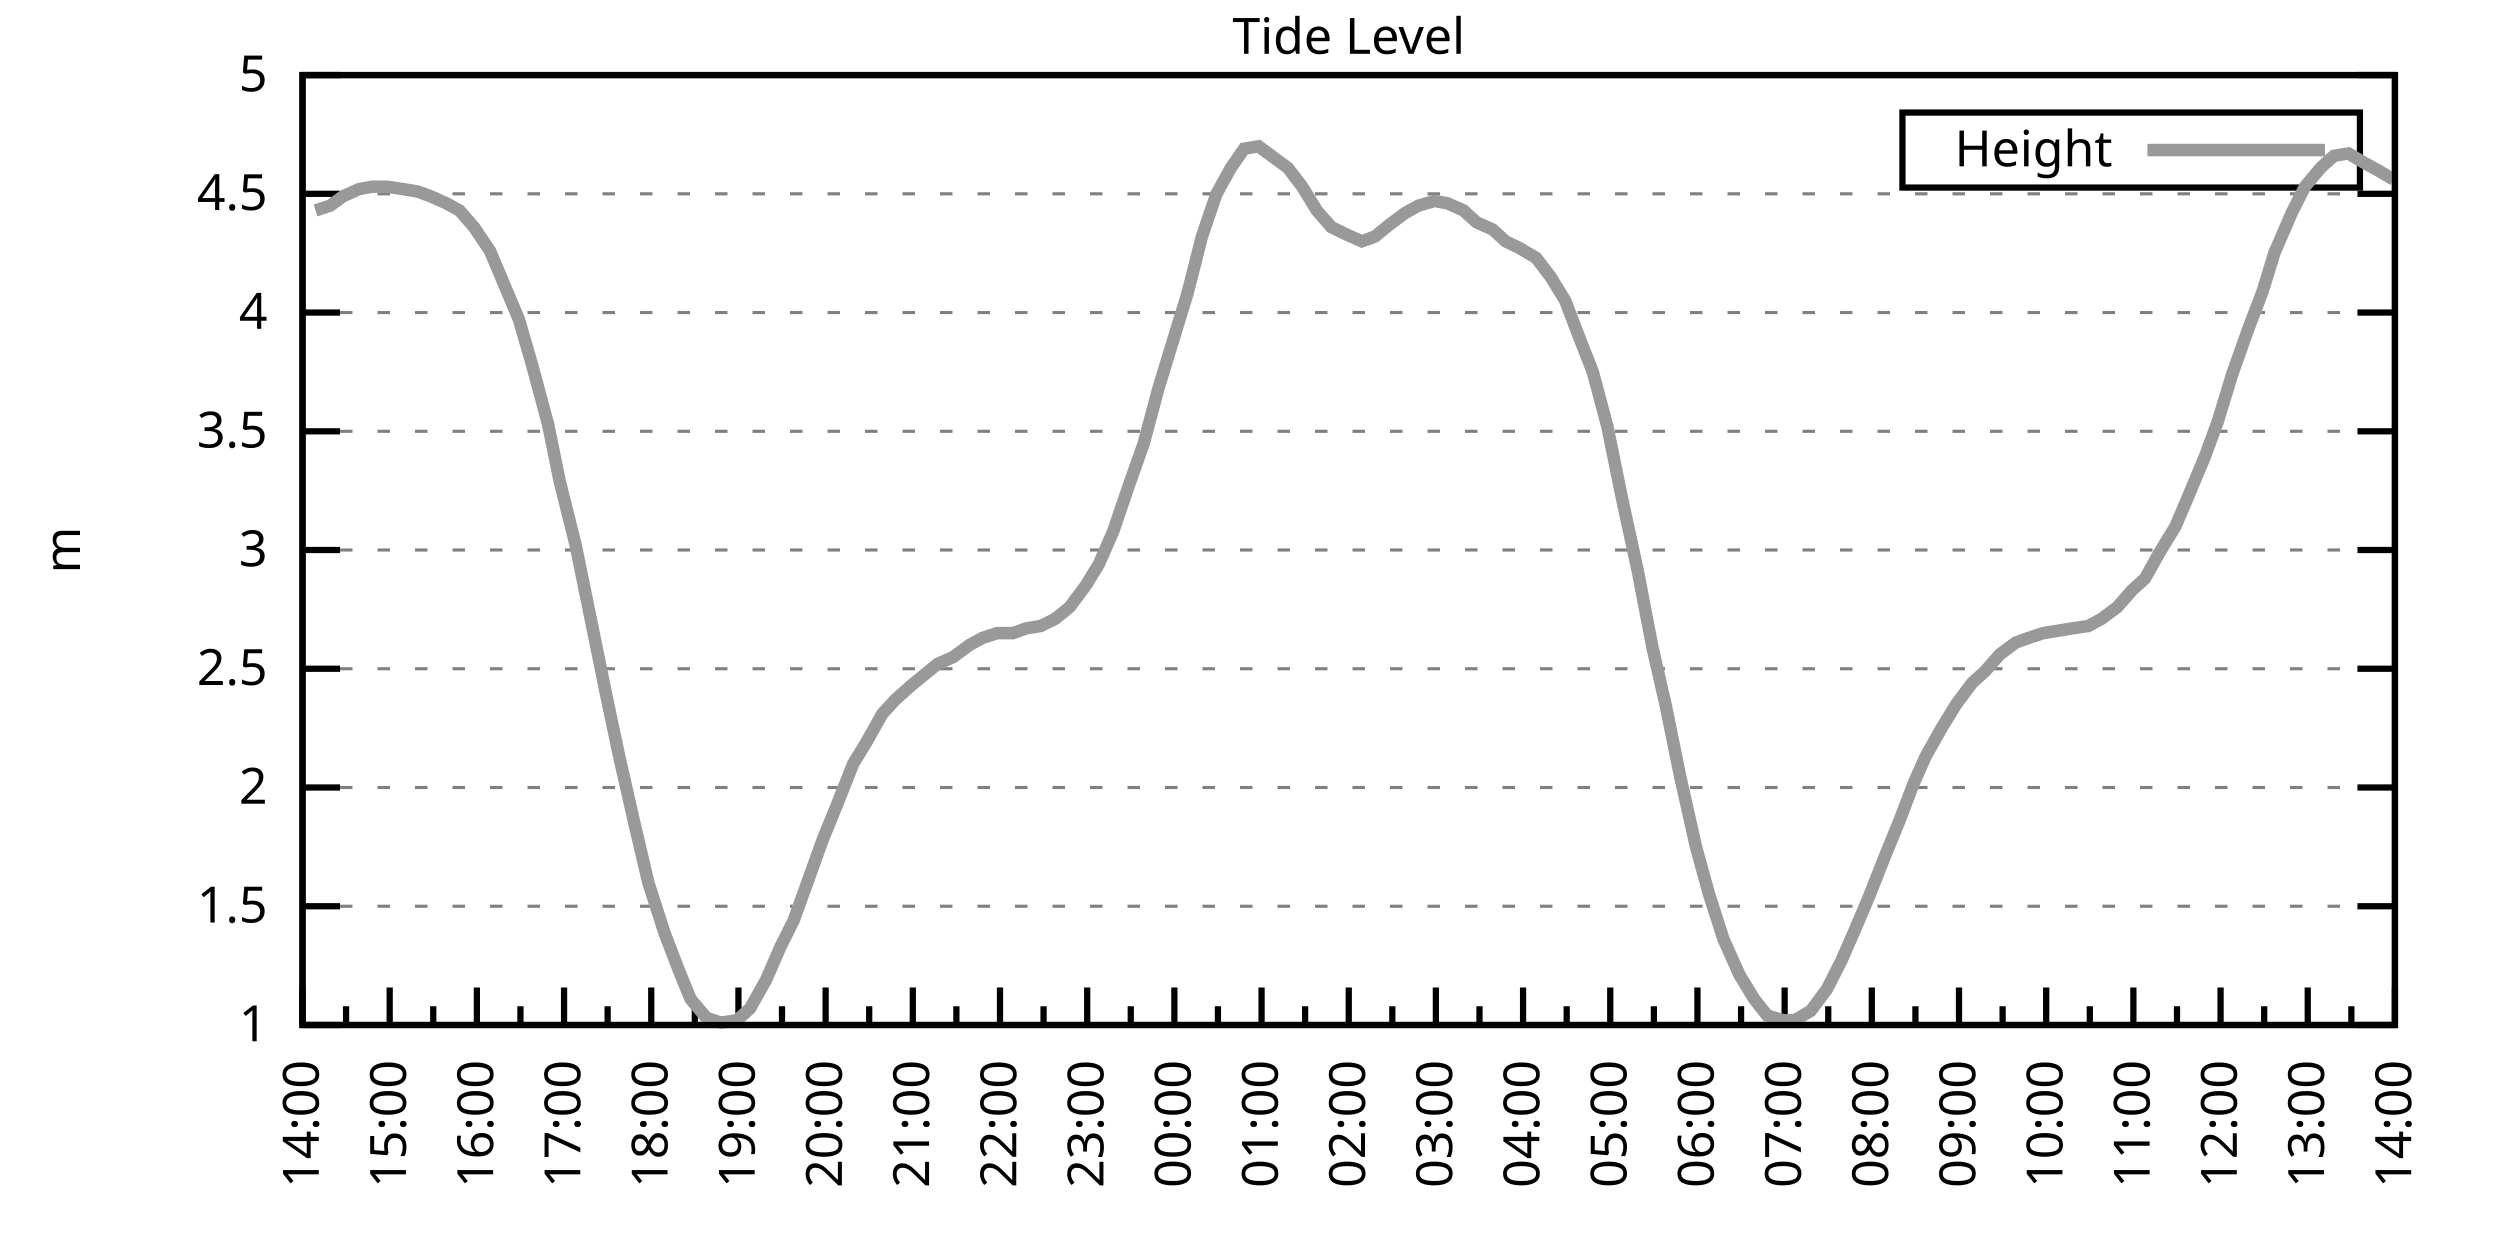
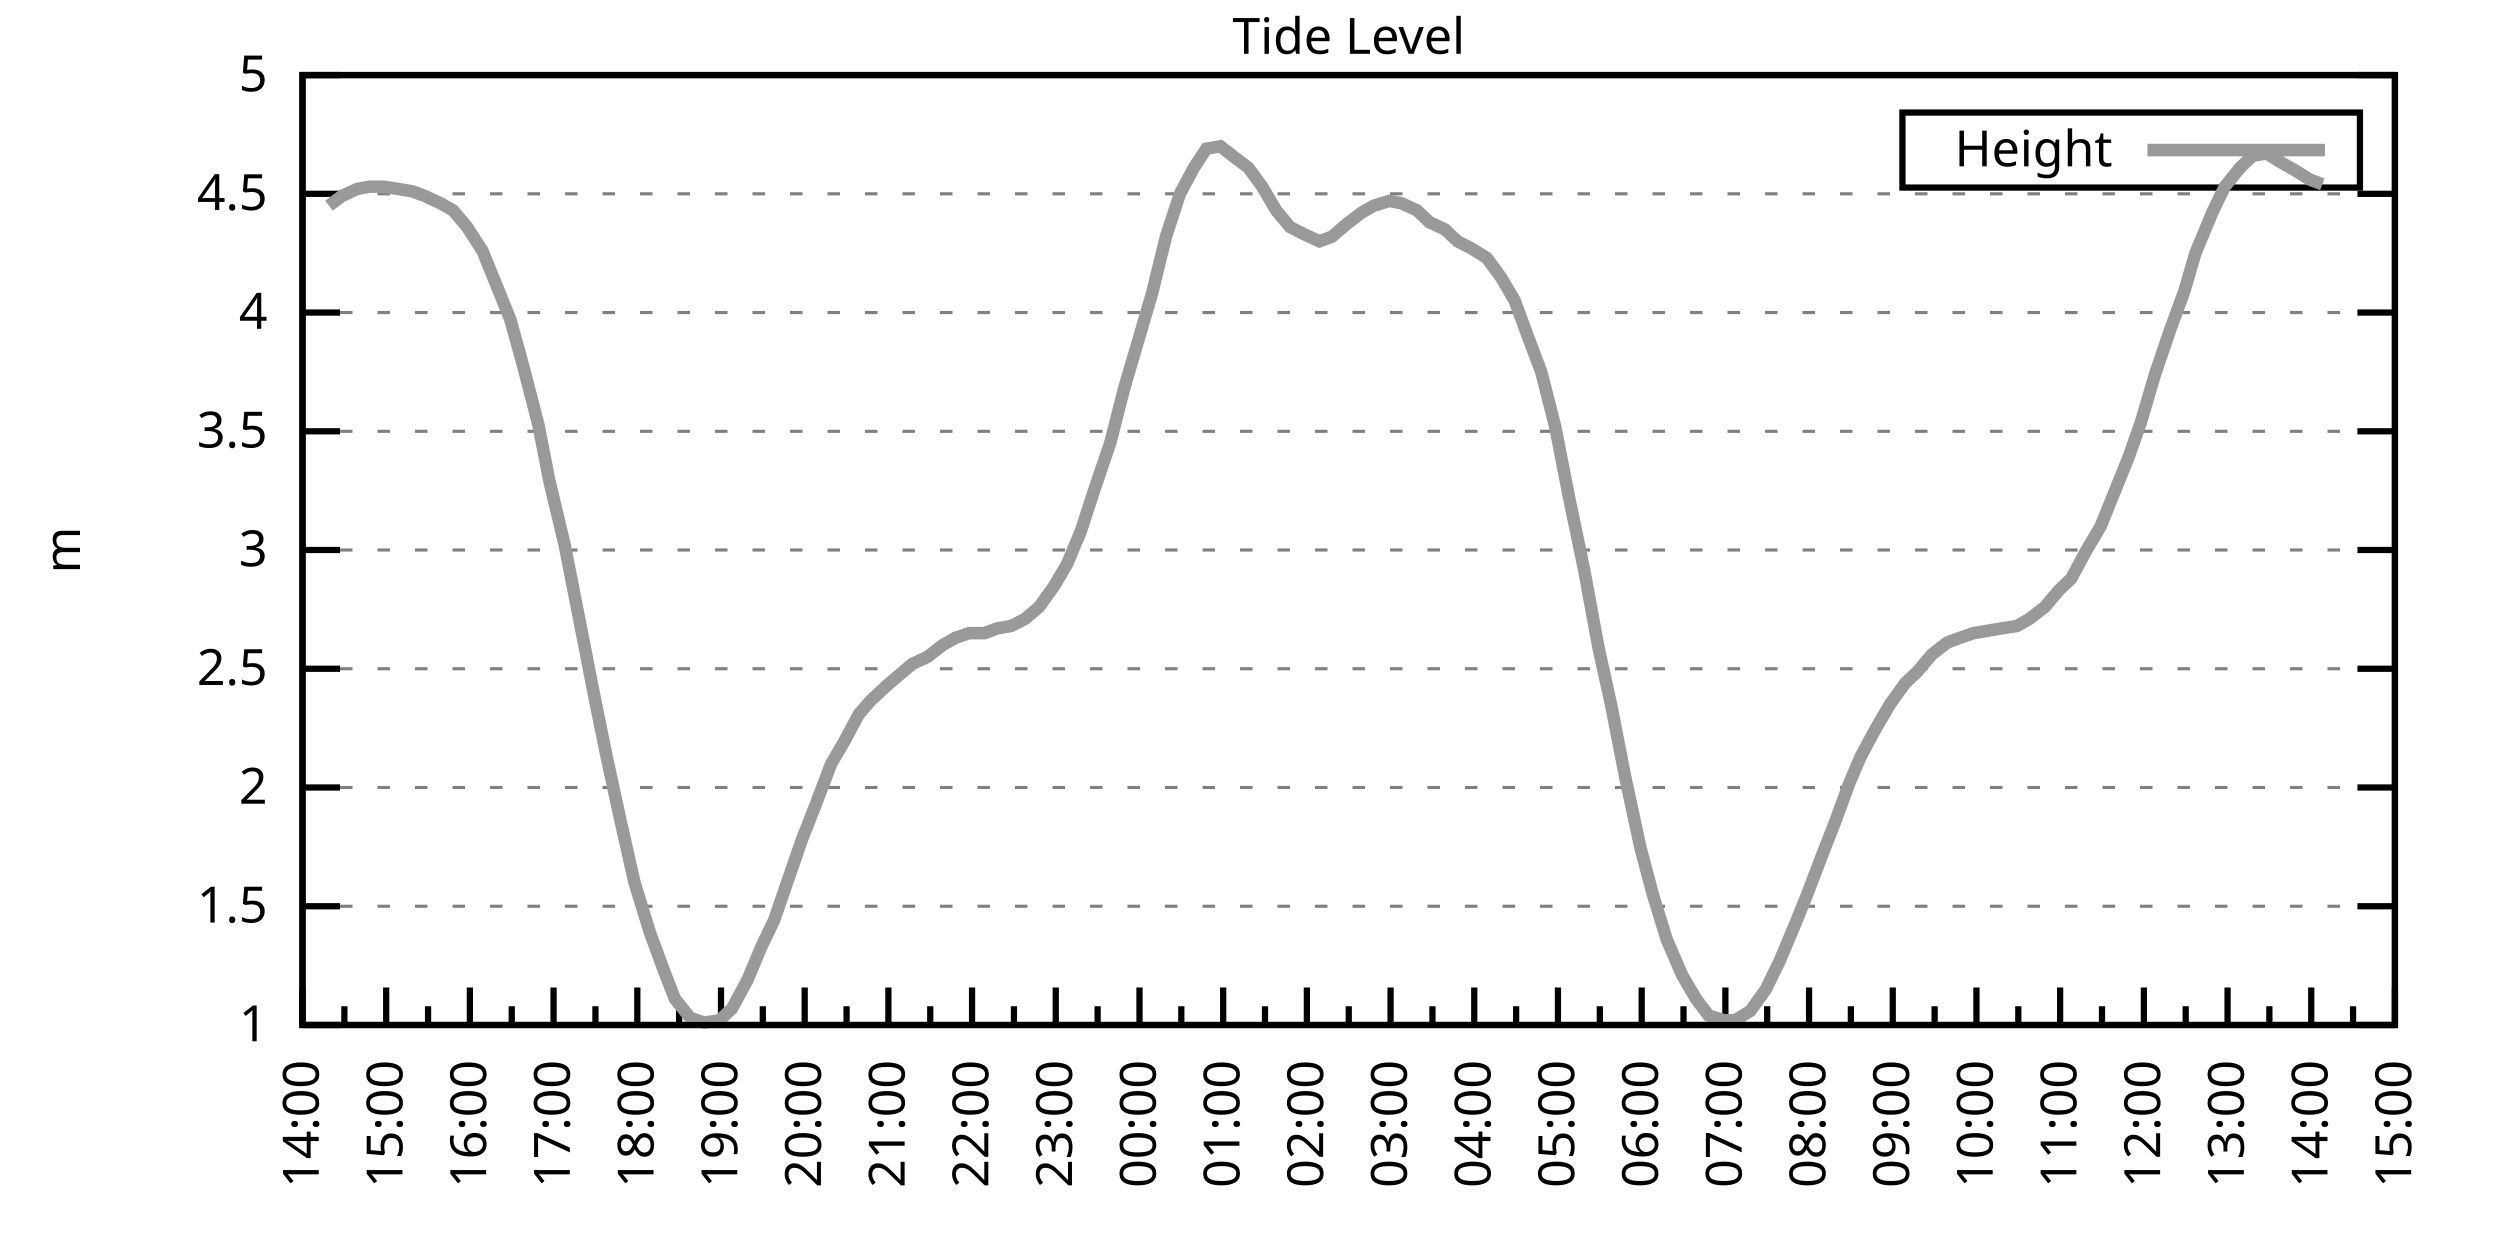
<svg xmlns="http://www.w3.org/2000/svg" xmlns:xlink="http://www.w3.org/1999/xlink" width="400" height="200" viewBox="0 0 400 200">
  <g id="gnuplot_canvas">
    <rect x="0" y="0" width="400" height="200" fill="none" />
    <defs>
      <circle id="gpDot" r="0.5" stroke-width="0.5" stroke="currentColor" />
      <path id="gpPt0" stroke-width="0.333" stroke="currentColor" d="M-1,0 h2 M0,-1 v2" />
      <path id="gpPt1" stroke-width="0.333" stroke="currentColor" d="M-1,-1 L1,1 M1,-1 L-1,1" />
      <path id="gpPt2" stroke-width="0.333" stroke="currentColor" d="M-1,0 L1,0 M0,-1 L0,1 M-1,-1 L1,1 M-1,1 L1,-1" />
      <rect id="gpPt3" stroke-width="0.333" stroke="currentColor" x="-1" y="-1" width="2" height="2" />
      <rect id="gpPt4" stroke-width="0.333" stroke="currentColor" fill="currentColor" x="-1" y="-1" width="2" height="2" />
      <circle id="gpPt5" stroke-width="0.333" stroke="currentColor" cx="0" cy="0" r="1" />
      <use xlink:href="#gpPt5" id="gpPt6" fill="currentColor" stroke="none" />
      <path id="gpPt7" stroke-width="0.333" stroke="currentColor" d="M0,-1.33 L-1.33,0.67 L1.33,0.67 z" />
      <use xlink:href="#gpPt7" id="gpPt8" fill="currentColor" stroke="none" />
      <use xlink:href="#gpPt7" id="gpPt9" stroke="currentColor" transform="rotate(180)" />
      <use xlink:href="#gpPt9" id="gpPt10" fill="currentColor" stroke="none" />
      <use xlink:href="#gpPt3" id="gpPt11" stroke="currentColor" transform="rotate(45)" />
      <use xlink:href="#gpPt11" id="gpPt12" fill="currentColor" stroke="none" />
      <path id="gpPt13" stroke-width="0.333" stroke="currentColor" d="M0,1.330 L1.265,0.411 L0.782,-1.067 L-0.782,-1.076 L-1.265,0.411 z" />
      <use xlink:href="#gpPt13" id="gpPt14" fill="currentColor" stroke="none" />
      <filter id="textbox" filterUnits="objectBoundingBox" x="0" y="0" height="1" width="1">
        <feFlood flood-color="white" flood-opacity="1" result="bgnd" />
        <feComposite in="SourceGraphic" in2="bgnd" operator="atop" />
      </filter>
      <filter id="greybox" filterUnits="objectBoundingBox" x="0" y="0" height="1" width="1">
        <feFlood flood-color="lightgrey" flood-opacity="1" result="grey" />
        <feComposite in="SourceGraphic" in2="grey" operator="atop" />
      </filter>
    </defs>
    <g fill="none" color="white" stroke="currentColor" stroke-width="1.00" stroke-linecap="butt" stroke-linejoin="miter">
</g>
    <g fill="none" color="black" stroke="currentColor" stroke-width="1.00" stroke-linecap="butt" stroke-linejoin="miter">
      <g stroke="none" shape-rendering="crispEdges">
        <polygon fill="rgb(255, 255, 255)" points="48.40,164.00 383.18,164.00 383.18,12.02 48.40,12.02 " />
      </g>
    </g>
    <g fill="none" color="black" stroke="currentColor" stroke-width="1.00" stroke-linecap="butt" stroke-linejoin="miter">
</g>
    <g fill="none" color="black" stroke="black" stroke-width="0.50" stroke-linecap="butt" stroke-linejoin="miter">
</g>
    <g fill="none" color="gray" stroke="currentColor" stroke-width="0.50" stroke-linecap="butt" stroke-linejoin="miter">
      <path stroke="gray" stroke-dasharray="2,4" class="gridline" d="M48.40,164.00 L383.19,164.00  " />
    </g>
    <g fill="none" color="gray" stroke="gray" stroke-width="1.00" stroke-linecap="butt" stroke-linejoin="miter">
</g>
    <g fill="none" color="black" stroke="currentColor" stroke-width="1.00" stroke-linecap="butt" stroke-linejoin="miter">
      <path stroke="black" d="M48.40,164.00 L54.40,164.00 M383.19,164.00 L377.19,164.00  " />
      <g transform="translate(42.80,166.60)" stroke="none" fill="black" font-family="Sans" font-size="8.00" text-anchor="end">
        <text>
          <tspan font-family="Sans"> 1</tspan>
        </text>
      </g>
    </g>
    <g fill="none" color="black" stroke="currentColor" stroke-width="1.00" stroke-linecap="butt" stroke-linejoin="miter">
</g>
    <g fill="none" color="black" stroke="black" stroke-width="0.50" stroke-linecap="butt" stroke-linejoin="miter">
</g>
    <g fill="none" color="gray" stroke="currentColor" stroke-width="0.50" stroke-linecap="butt" stroke-linejoin="miter">
      <path stroke="gray" stroke-dasharray="2,4" class="gridline" d="M48.40,145.00 L383.19,145.00  " />
    </g>
    <g fill="none" color="gray" stroke="gray" stroke-width="1.00" stroke-linecap="butt" stroke-linejoin="miter">
</g>
    <g fill="none" color="black" stroke="currentColor" stroke-width="1.00" stroke-linecap="butt" stroke-linejoin="miter">
      <path stroke="black" d="M48.40,145.00 L54.40,145.00 M383.19,145.00 L377.19,145.00  " />
      <g transform="translate(42.80,147.60)" stroke="none" fill="black" font-family="Sans" font-size="8.00" text-anchor="end">
        <text>
          <tspan font-family="Sans"> 1.5</tspan>
        </text>
      </g>
    </g>
    <g fill="none" color="black" stroke="currentColor" stroke-width="1.00" stroke-linecap="butt" stroke-linejoin="miter">
</g>
    <g fill="none" color="black" stroke="black" stroke-width="0.50" stroke-linecap="butt" stroke-linejoin="miter">
</g>
    <g fill="none" color="gray" stroke="currentColor" stroke-width="0.50" stroke-linecap="butt" stroke-linejoin="miter">
      <path stroke="gray" stroke-dasharray="2,4" class="gridline" d="M48.40,126.00 L383.19,126.00  " />
    </g>
    <g fill="none" color="gray" stroke="gray" stroke-width="1.00" stroke-linecap="butt" stroke-linejoin="miter">
</g>
    <g fill="none" color="black" stroke="currentColor" stroke-width="1.00" stroke-linecap="butt" stroke-linejoin="miter">
      <path stroke="black" d="M48.40,126.00 L54.40,126.00 M383.19,126.00 L377.19,126.00  " />
      <g transform="translate(42.80,128.60)" stroke="none" fill="black" font-family="Sans" font-size="8.00" text-anchor="end">
        <text>
          <tspan font-family="Sans"> 2</tspan>
        </text>
      </g>
    </g>
    <g fill="none" color="black" stroke="currentColor" stroke-width="1.00" stroke-linecap="butt" stroke-linejoin="miter">
</g>
    <g fill="none" color="black" stroke="black" stroke-width="0.50" stroke-linecap="butt" stroke-linejoin="miter">
</g>
    <g fill="none" color="gray" stroke="currentColor" stroke-width="0.50" stroke-linecap="butt" stroke-linejoin="miter">
      <path stroke="gray" stroke-dasharray="2,4" class="gridline" d="M48.40,107.00 L383.19,107.00  " />
    </g>
    <g fill="none" color="gray" stroke="gray" stroke-width="1.00" stroke-linecap="butt" stroke-linejoin="miter">
</g>
    <g fill="none" color="black" stroke="currentColor" stroke-width="1.00" stroke-linecap="butt" stroke-linejoin="miter">
      <path stroke="black" d="M48.40,107.00 L54.40,107.00 M383.19,107.00 L377.19,107.00  " />
      <g transform="translate(42.80,109.60)" stroke="none" fill="black" font-family="Sans" font-size="8.00" text-anchor="end">
        <text>
          <tspan font-family="Sans"> 2.5</tspan>
        </text>
      </g>
    </g>
    <g fill="none" color="black" stroke="currentColor" stroke-width="1.00" stroke-linecap="butt" stroke-linejoin="miter">
</g>
    <g fill="none" color="black" stroke="black" stroke-width="0.50" stroke-linecap="butt" stroke-linejoin="miter">
</g>
    <g fill="none" color="gray" stroke="currentColor" stroke-width="0.50" stroke-linecap="butt" stroke-linejoin="miter">
      <path stroke="gray" stroke-dasharray="2,4" class="gridline" d="M48.40,88.00 L383.19,88.00  " />
    </g>
    <g fill="none" color="gray" stroke="gray" stroke-width="1.00" stroke-linecap="butt" stroke-linejoin="miter">
</g>
    <g fill="none" color="black" stroke="currentColor" stroke-width="1.00" stroke-linecap="butt" stroke-linejoin="miter">
      <path stroke="black" d="M48.40,88.00 L54.40,88.00 M383.19,88.00 L377.19,88.00  " />
      <g transform="translate(42.80,90.60)" stroke="none" fill="black" font-family="Sans" font-size="8.00" text-anchor="end">
        <text>
          <tspan font-family="Sans"> 3</tspan>
        </text>
      </g>
    </g>
    <g fill="none" color="black" stroke="currentColor" stroke-width="1.00" stroke-linecap="butt" stroke-linejoin="miter">
</g>
    <g fill="none" color="black" stroke="black" stroke-width="0.50" stroke-linecap="butt" stroke-linejoin="miter">
</g>
    <g fill="none" color="gray" stroke="currentColor" stroke-width="0.50" stroke-linecap="butt" stroke-linejoin="miter">
      <path stroke="gray" stroke-dasharray="2,4" class="gridline" d="M48.40,69.01 L383.19,69.01  " />
    </g>
    <g fill="none" color="gray" stroke="gray" stroke-width="1.00" stroke-linecap="butt" stroke-linejoin="miter">
</g>
    <g fill="none" color="black" stroke="currentColor" stroke-width="1.00" stroke-linecap="butt" stroke-linejoin="miter">
      <path stroke="black" d="M48.40,69.01 L54.40,69.01 M383.19,69.01 L377.19,69.01  " />
      <g transform="translate(42.80,71.61)" stroke="none" fill="black" font-family="Sans" font-size="8.00" text-anchor="end">
        <text>
          <tspan font-family="Sans"> 3.5</tspan>
        </text>
      </g>
    </g>
    <g fill="none" color="black" stroke="currentColor" stroke-width="1.00" stroke-linecap="butt" stroke-linejoin="miter">
</g>
    <g fill="none" color="black" stroke="black" stroke-width="0.50" stroke-linecap="butt" stroke-linejoin="miter">
</g>
    <g fill="none" color="gray" stroke="currentColor" stroke-width="0.50" stroke-linecap="butt" stroke-linejoin="miter">
      <path stroke="gray" stroke-dasharray="2,4" class="gridline" d="M48.40,50.01 L383.19,50.01  " />
    </g>
    <g fill="none" color="gray" stroke="gray" stroke-width="1.00" stroke-linecap="butt" stroke-linejoin="miter">
</g>
    <g fill="none" color="black" stroke="currentColor" stroke-width="1.00" stroke-linecap="butt" stroke-linejoin="miter">
      <path stroke="black" d="M48.40,50.01 L54.40,50.01 M383.19,50.01 L377.19,50.01  " />
      <g transform="translate(42.80,52.61)" stroke="none" fill="black" font-family="Sans" font-size="8.00" text-anchor="end">
        <text>
          <tspan font-family="Sans"> 4</tspan>
        </text>
      </g>
    </g>
    <g fill="none" color="black" stroke="currentColor" stroke-width="1.00" stroke-linecap="butt" stroke-linejoin="miter">
</g>
    <g fill="none" color="black" stroke="black" stroke-width="0.50" stroke-linecap="butt" stroke-linejoin="miter">
</g>
    <g fill="none" color="gray" stroke="currentColor" stroke-width="0.50" stroke-linecap="butt" stroke-linejoin="miter">
      <path stroke="gray" stroke-dasharray="2,4" class="gridline" d="M48.40,31.01 L383.19,31.01  " />
    </g>
    <g fill="none" color="gray" stroke="gray" stroke-width="1.00" stroke-linecap="butt" stroke-linejoin="miter">
</g>
    <g fill="none" color="black" stroke="currentColor" stroke-width="1.00" stroke-linecap="butt" stroke-linejoin="miter">
      <path stroke="black" d="M48.40,31.01 L54.40,31.01 M383.19,31.01 L377.19,31.01  " />
      <g transform="translate(42.80,33.61)" stroke="none" fill="black" font-family="Sans" font-size="8.00" text-anchor="end">
        <text>
          <tspan font-family="Sans"> 4.5</tspan>
        </text>
      </g>
    </g>
    <g fill="none" color="black" stroke="currentColor" stroke-width="1.00" stroke-linecap="butt" stroke-linejoin="miter">
</g>
    <g fill="none" color="black" stroke="black" stroke-width="0.50" stroke-linecap="butt" stroke-linejoin="miter">
</g>
    <g fill="none" color="gray" stroke="currentColor" stroke-width="0.50" stroke-linecap="butt" stroke-linejoin="miter">
      <path stroke="gray" stroke-dasharray="2,4" class="gridline" d="M48.40,12.01 L383.19,12.01  " />
    </g>
    <g fill="none" color="gray" stroke="gray" stroke-width="1.00" stroke-linecap="butt" stroke-linejoin="miter">
</g>
    <g fill="none" color="black" stroke="currentColor" stroke-width="1.00" stroke-linecap="butt" stroke-linejoin="miter">
      <path stroke="black" d="M48.40,12.01 L54.40,12.01 M383.19,12.01 L377.19,12.01  " />
      <g transform="translate(42.80,14.61)" stroke="none" fill="black" font-family="Sans" font-size="8.00" text-anchor="end">
        <text>
          <tspan font-family="Sans"> 5</tspan>
        </text>
      </g>
    </g>
    <g fill="none" color="black" stroke="currentColor" stroke-width="1.00" stroke-linecap="butt" stroke-linejoin="miter">
      <path stroke="black" d="M48.40,164.00 L48.40,158.00  " />
      <g transform="translate(51.00,169.60) rotate(270)" stroke="none" fill="black" font-family="Sans" font-size="8.00" text-anchor="end">
        <text>
          <tspan font-family="Sans">14:00</tspan>
        </text>
      </g>
    </g>
    <g fill="none" color="black" stroke="currentColor" stroke-width="1.00" stroke-linecap="butt" stroke-linejoin="miter">
-       <path stroke="black" d="M55.37,164.00 L55.37,161.00 M62.35,164.00 L62.35,158.00  " />
-       <g transform="translate(64.95,169.60) rotate(270)" stroke="none" fill="black" font-family="Sans" font-size="8.00" text-anchor="end">
+       <path stroke="black" d="M55.10,164.00 L55.10,161.00 M61.79,164.00 L61.79,158.00  " />
+       <g transform="translate(64.39,169.60) rotate(270)" stroke="none" fill="black" font-family="Sans" font-size="8.00" text-anchor="end">
        <text>
          <tspan font-family="Sans">15:00</tspan>
        </text>
      </g>
    </g>
    <g fill="none" color="black" stroke="currentColor" stroke-width="1.00" stroke-linecap="butt" stroke-linejoin="miter">
-       <path stroke="black" d="M69.32,164.00 L69.32,161.00 M76.30,164.00 L76.30,158.00  " />
-       <g transform="translate(78.90,169.60) rotate(270)" stroke="none" fill="black" font-family="Sans" font-size="8.00" text-anchor="end">
+       <path stroke="black" d="M68.49,164.00 L68.49,161.00 M75.18,164.00 L75.18,158.00  " />
+       <g transform="translate(77.78,169.60) rotate(270)" stroke="none" fill="black" font-family="Sans" font-size="8.00" text-anchor="end">
        <text>
          <tspan font-family="Sans">16:00</tspan>
        </text>
      </g>
    </g>
    <g fill="none" color="black" stroke="currentColor" stroke-width="1.00" stroke-linecap="butt" stroke-linejoin="miter">
-       <path stroke="black" d="M83.27,164.00 L83.27,161.00 M90.25,164.00 L90.25,158.00  " />
-       <g transform="translate(92.85,169.60) rotate(270)" stroke="none" fill="black" font-family="Sans" font-size="8.00" text-anchor="end">
+       <path stroke="black" d="M81.88,164.00 L81.88,161.00 M88.57,164.00 L88.57,158.00  " />
+       <g transform="translate(91.17,169.60) rotate(270)" stroke="none" fill="black" font-family="Sans" font-size="8.00" text-anchor="end">
        <text>
          <tspan font-family="Sans">17:00</tspan>
        </text>
      </g>
    </g>
    <g fill="none" color="black" stroke="currentColor" stroke-width="1.00" stroke-linecap="butt" stroke-linejoin="miter">
-       <path stroke="black" d="M97.22,164.00 L97.22,161.00 M104.20,164.00 L104.20,158.00  " />
-       <g transform="translate(106.80,169.60) rotate(270)" stroke="none" fill="black" font-family="Sans" font-size="8.00" text-anchor="end">
+       <path stroke="black" d="M95.27,164.00 L95.27,161.00 M101.97,164.00 L101.97,158.00  " />
+       <g transform="translate(104.57,169.60) rotate(270)" stroke="none" fill="black" font-family="Sans" font-size="8.00" text-anchor="end">
        <text>
          <tspan font-family="Sans">18:00</tspan>
        </text>
      </g>
    </g>
    <g fill="none" color="black" stroke="currentColor" stroke-width="1.00" stroke-linecap="butt" stroke-linejoin="miter">
-       <path stroke="black" d="M111.17,164.00 L111.17,161.00 M118.15,164.00 L118.15,158.00  " />
-       <g transform="translate(120.75,169.60) rotate(270)" stroke="none" fill="black" font-family="Sans" font-size="8.00" text-anchor="end">
+       <path stroke="black" d="M108.66,164.00 L108.66,161.00 M115.36,164.00 L115.36,158.00  " />
+       <g transform="translate(117.96,169.60) rotate(270)" stroke="none" fill="black" font-family="Sans" font-size="8.00" text-anchor="end">
        <text>
          <tspan font-family="Sans">19:00</tspan>
        </text>
      </g>
    </g>
    <g fill="none" color="black" stroke="currentColor" stroke-width="1.00" stroke-linecap="butt" stroke-linejoin="miter">
-       <path stroke="black" d="M125.12,164.00 L125.12,161.00 M132.10,164.00 L132.10,158.00  " />
-       <g transform="translate(134.70,169.60) rotate(270)" stroke="none" fill="black" font-family="Sans" font-size="8.00" text-anchor="end">
+       <path stroke="black" d="M122.05,164.00 L122.05,161.00 M128.75,164.00 L128.75,158.00  " />
+       <g transform="translate(131.35,169.60) rotate(270)" stroke="none" fill="black" font-family="Sans" font-size="8.00" text-anchor="end">
        <text>
          <tspan font-family="Sans">20:00</tspan>
        </text>
      </g>
    </g>
    <g fill="none" color="black" stroke="currentColor" stroke-width="1.00" stroke-linecap="butt" stroke-linejoin="miter">
-       <path stroke="black" d="M139.07,164.00 L139.07,161.00 M146.05,164.00 L146.05,158.00  " />
-       <g transform="translate(148.65,169.60) rotate(270)" stroke="none" fill="black" font-family="Sans" font-size="8.00" text-anchor="end">
+       <path stroke="black" d="M135.45,164.00 L135.45,161.00 M142.14,164.00 L142.14,158.00  " />
+       <g transform="translate(144.74,169.60) rotate(270)" stroke="none" fill="black" font-family="Sans" font-size="8.00" text-anchor="end">
        <text>
          <tspan font-family="Sans">21:00</tspan>
        </text>
      </g>
    </g>
    <g fill="none" color="black" stroke="currentColor" stroke-width="1.00" stroke-linecap="butt" stroke-linejoin="miter">
-       <path stroke="black" d="M153.02,164.00 L153.02,161.00 M160.00,164.00 L160.00,158.00  " />
-       <g transform="translate(162.60,169.60) rotate(270)" stroke="none" fill="black" font-family="Sans" font-size="8.00" text-anchor="end">
+       <path stroke="black" d="M148.84,164.00 L148.84,161.00 M155.53,164.00 L155.53,158.00  " />
+       <g transform="translate(158.13,169.60) rotate(270)" stroke="none" fill="black" font-family="Sans" font-size="8.00" text-anchor="end">
        <text>
          <tspan font-family="Sans">22:00</tspan>
        </text>
      </g>
    </g>
    <g fill="none" color="black" stroke="currentColor" stroke-width="1.00" stroke-linecap="butt" stroke-linejoin="miter">
-       <path stroke="black" d="M166.97,164.00 L166.97,161.00 M173.95,164.00 L173.95,158.00  " />
-       <g transform="translate(176.55,169.60) rotate(270)" stroke="none" fill="black" font-family="Sans" font-size="8.00" text-anchor="end">
+       <path stroke="black" d="M162.23,164.00 L162.23,161.00 M168.92,164.00 L168.92,158.00  " />
+       <g transform="translate(171.52,169.60) rotate(270)" stroke="none" fill="black" font-family="Sans" font-size="8.00" text-anchor="end">
        <text>
          <tspan font-family="Sans">23:00</tspan>
        </text>
      </g>
    </g>
    <g fill="none" color="black" stroke="currentColor" stroke-width="1.00" stroke-linecap="butt" stroke-linejoin="miter">
-       <path stroke="black" d="M180.92,164.00 L180.92,161.00 M187.90,164.00 L187.90,158.00  " />
-       <g transform="translate(190.50,169.60) rotate(270)" stroke="none" fill="black" font-family="Sans" font-size="8.00" text-anchor="end">
+       <path stroke="black" d="M175.62,164.00 L175.62,161.00 M182.32,164.00 L182.32,158.00  " />
+       <g transform="translate(184.92,169.60) rotate(270)" stroke="none" fill="black" font-family="Sans" font-size="8.00" text-anchor="end">
        <text>
          <tspan font-family="Sans">00:00</tspan>
        </text>
      </g>
    </g>
    <g fill="none" color="black" stroke="currentColor" stroke-width="1.00" stroke-linecap="butt" stroke-linejoin="miter">
-       <path stroke="black" d="M194.87,164.00 L194.87,161.00 M201.85,164.00 L201.85,158.00  " />
-       <g transform="translate(204.45,169.60) rotate(270)" stroke="none" fill="black" font-family="Sans" font-size="8.00" text-anchor="end">
+       <path stroke="black" d="M189.01,164.00 L189.01,161.00 M195.71,164.00 L195.71,158.00  " />
+       <g transform="translate(198.31,169.60) rotate(270)" stroke="none" fill="black" font-family="Sans" font-size="8.00" text-anchor="end">
        <text>
          <tspan font-family="Sans">01:00</tspan>
        </text>
      </g>
    </g>
    <g fill="none" color="black" stroke="currentColor" stroke-width="1.00" stroke-linecap="butt" stroke-linejoin="miter">
-       <path stroke="black" d="M208.82,164.00 L208.82,161.00 M215.80,164.00 L215.80,158.00  " />
-       <g transform="translate(218.40,169.60) rotate(270)" stroke="none" fill="black" font-family="Sans" font-size="8.00" text-anchor="end">
+       <path stroke="black" d="M202.40,164.00 L202.40,161.00 M209.10,164.00 L209.10,158.00  " />
+       <g transform="translate(211.70,169.60) rotate(270)" stroke="none" fill="black" font-family="Sans" font-size="8.00" text-anchor="end">
        <text>
          <tspan font-family="Sans">02:00</tspan>
        </text>
      </g>
    </g>
    <g fill="none" color="black" stroke="currentColor" stroke-width="1.00" stroke-linecap="butt" stroke-linejoin="miter">
-       <path stroke="black" d="M222.77,164.00 L222.77,161.00 M229.74,164.00 L229.74,158.00  " />
-       <g transform="translate(232.34,169.60) rotate(270)" stroke="none" fill="black" font-family="Sans" font-size="8.00" text-anchor="end">
+       <path stroke="black" d="M215.80,164.00 L215.80,161.00 M222.49,164.00 L222.49,158.00  " />
+       <g transform="translate(225.09,169.60) rotate(270)" stroke="none" fill="black" font-family="Sans" font-size="8.00" text-anchor="end">
        <text>
          <tspan font-family="Sans">03:00</tspan>
        </text>
      </g>
    </g>
    <g fill="none" color="black" stroke="currentColor" stroke-width="1.00" stroke-linecap="butt" stroke-linejoin="miter">
-       <path stroke="black" d="M236.72,164.00 L236.72,161.00 M243.69,164.00 L243.69,158.00  " />
-       <g transform="translate(246.29,169.60) rotate(270)" stroke="none" fill="black" font-family="Sans" font-size="8.00" text-anchor="end">
+       <path stroke="black" d="M229.19,164.00 L229.19,161.00 M235.88,164.00 L235.88,158.00  " />
+       <g transform="translate(238.48,169.60) rotate(270)" stroke="none" fill="black" font-family="Sans" font-size="8.00" text-anchor="end">
        <text>
          <tspan font-family="Sans">04:00</tspan>
        </text>
      </g>
    </g>
    <g fill="none" color="black" stroke="currentColor" stroke-width="1.00" stroke-linecap="butt" stroke-linejoin="miter">
-       <path stroke="black" d="M250.67,164.00 L250.67,161.00 M257.64,164.00 L257.64,158.00  " />
-       <g transform="translate(260.24,169.60) rotate(270)" stroke="none" fill="black" font-family="Sans" font-size="8.00" text-anchor="end">
+       <path stroke="black" d="M242.58,164.00 L242.58,161.00 M249.27,164.00 L249.27,158.00  " />
+       <g transform="translate(251.87,169.60) rotate(270)" stroke="none" fill="black" font-family="Sans" font-size="8.00" text-anchor="end">
        <text>
          <tspan font-family="Sans">05:00</tspan>
        </text>
      </g>
    </g>
    <g fill="none" color="black" stroke="currentColor" stroke-width="1.00" stroke-linecap="butt" stroke-linejoin="miter">
-       <path stroke="black" d="M264.62,164.00 L264.62,161.00 M271.59,164.00 L271.59,158.00  " />
-       <g transform="translate(274.19,169.60) rotate(270)" stroke="none" fill="black" font-family="Sans" font-size="8.00" text-anchor="end">
+       <path stroke="black" d="M255.97,164.00 L255.97,161.00 M262.67,164.00 L262.67,158.00  " />
+       <g transform="translate(265.27,169.60) rotate(270)" stroke="none" fill="black" font-family="Sans" font-size="8.00" text-anchor="end">
        <text>
          <tspan font-family="Sans">06:00</tspan>
        </text>
      </g>
    </g>
    <g fill="none" color="black" stroke="currentColor" stroke-width="1.00" stroke-linecap="butt" stroke-linejoin="miter">
-       <path stroke="black" d="M278.57,164.00 L278.57,161.00 M285.54,164.00 L285.54,158.00  " />
-       <g transform="translate(288.14,169.60) rotate(270)" stroke="none" fill="black" font-family="Sans" font-size="8.00" text-anchor="end">
+       <path stroke="black" d="M269.36,164.00 L269.36,161.00 M276.06,164.00 L276.06,158.00  " />
+       <g transform="translate(278.66,169.60) rotate(270)" stroke="none" fill="black" font-family="Sans" font-size="8.00" text-anchor="end">
        <text>
          <tspan font-family="Sans">07:00</tspan>
        </text>
      </g>
    </g>
    <g fill="none" color="black" stroke="currentColor" stroke-width="1.00" stroke-linecap="butt" stroke-linejoin="miter">
-       <path stroke="black" d="M292.52,164.00 L292.52,161.00 M299.49,164.00 L299.49,158.00  " />
-       <g transform="translate(302.09,169.60) rotate(270)" stroke="none" fill="black" font-family="Sans" font-size="8.00" text-anchor="end">
+       <path stroke="black" d="M282.75,164.00 L282.75,161.00 M289.45,164.00 L289.45,158.00  " />
+       <g transform="translate(292.05,169.60) rotate(270)" stroke="none" fill="black" font-family="Sans" font-size="8.00" text-anchor="end">
        <text>
          <tspan font-family="Sans">08:00</tspan>
        </text>
      </g>
    </g>
    <g fill="none" color="black" stroke="currentColor" stroke-width="1.00" stroke-linecap="butt" stroke-linejoin="miter">
-       <path stroke="black" d="M306.47,164.00 L306.47,161.00 M313.44,164.00 L313.44,158.00  " />
-       <g transform="translate(316.04,169.60) rotate(270)" stroke="none" fill="black" font-family="Sans" font-size="8.00" text-anchor="end">
+       <path stroke="black" d="M296.14,164.00 L296.14,161.00 M302.84,164.00 L302.84,158.00  " />
+       <g transform="translate(305.44,169.60) rotate(270)" stroke="none" fill="black" font-family="Sans" font-size="8.00" text-anchor="end">
        <text>
          <tspan font-family="Sans">09:00</tspan>
        </text>
      </g>
    </g>
    <g fill="none" color="black" stroke="currentColor" stroke-width="1.00" stroke-linecap="butt" stroke-linejoin="miter">
-       <path stroke="black" d="M320.42,164.00 L320.42,161.00 M327.39,164.00 L327.39,158.00  " />
-       <g transform="translate(329.99,169.60) rotate(270)" stroke="none" fill="black" font-family="Sans" font-size="8.00" text-anchor="end">
+       <path stroke="black" d="M309.54,164.00 L309.54,161.00 M316.23,164.00 L316.23,158.00  " />
+       <g transform="translate(318.83,169.60) rotate(270)" stroke="none" fill="black" font-family="Sans" font-size="8.00" text-anchor="end">
        <text>
          <tspan font-family="Sans">10:00</tspan>
        </text>
      </g>
    </g>
    <g fill="none" color="black" stroke="currentColor" stroke-width="1.00" stroke-linecap="butt" stroke-linejoin="miter">
-       <path stroke="black" d="M334.37,164.00 L334.37,161.00 M341.34,164.00 L341.34,158.00  " />
-       <g transform="translate(343.94,169.60) rotate(270)" stroke="none" fill="black" font-family="Sans" font-size="8.00" text-anchor="end">
+       <path stroke="black" d="M322.93,164.00 L322.93,161.00 M329.62,164.00 L329.62,158.00  " />
+       <g transform="translate(332.22,169.60) rotate(270)" stroke="none" fill="black" font-family="Sans" font-size="8.00" text-anchor="end">
        <text>
          <tspan font-family="Sans">11:00</tspan>
        </text>
      </g>
    </g>
    <g fill="none" color="black" stroke="currentColor" stroke-width="1.00" stroke-linecap="butt" stroke-linejoin="miter">
-       <path stroke="black" d="M348.32,164.00 L348.32,161.00 M355.29,164.00 L355.29,158.00  " />
-       <g transform="translate(357.89,169.60) rotate(270)" stroke="none" fill="black" font-family="Sans" font-size="8.00" text-anchor="end">
+       <path stroke="black" d="M336.32,164.00 L336.32,161.00 M343.02,164.00 L343.02,158.00  " />
+       <g transform="translate(345.62,169.60) rotate(270)" stroke="none" fill="black" font-family="Sans" font-size="8.00" text-anchor="end">
        <text>
          <tspan font-family="Sans">12:00</tspan>
        </text>
      </g>
    </g>
    <g fill="none" color="black" stroke="currentColor" stroke-width="1.00" stroke-linecap="butt" stroke-linejoin="miter">
-       <path stroke="black" d="M362.27,164.00 L362.27,161.00 M369.24,164.00 L369.24,158.00  " />
-       <g transform="translate(371.84,169.60) rotate(270)" stroke="none" fill="black" font-family="Sans" font-size="8.00" text-anchor="end">
+       <path stroke="black" d="M349.71,164.00 L349.71,161.00 M356.41,164.00 L356.41,158.00  " />
+       <g transform="translate(359.01,169.60) rotate(270)" stroke="none" fill="black" font-family="Sans" font-size="8.00" text-anchor="end">
        <text>
          <tspan font-family="Sans">13:00</tspan>
        </text>
      </g>
    </g>
    <g fill="none" color="black" stroke="currentColor" stroke-width="1.00" stroke-linecap="butt" stroke-linejoin="miter">
-       <path stroke="black" d="M376.22,164.00 L376.22,161.00 M383.19,164.00 L383.19,158.00  " />
+       <path stroke="black" d="M363.10,164.00 L363.10,161.00 M369.80,164.00 L369.80,158.00  " />
+       <g transform="translate(372.40,169.60) rotate(270)" stroke="none" fill="black" font-family="Sans" font-size="8.00" text-anchor="end">
+         <text>
+           <tspan font-family="Sans">14:00</tspan>
+         </text>
+       </g>
+     </g>
+     <g fill="none" color="black" stroke="currentColor" stroke-width="1.00" stroke-linecap="butt" stroke-linejoin="miter">
+       <path stroke="black" d="M376.49,164.00 L376.49,161.00 M383.19,164.00 L383.19,158.00  " />
      <g transform="translate(385.79,169.60) rotate(270)" stroke="none" fill="black" font-family="Sans" font-size="8.00" text-anchor="end">
        <text>
-           <tspan font-family="Sans">14:00</tspan>
+           <tspan font-family="Sans">15:00</tspan>
        </text>
      </g>
    </g>
    <g fill="none" color="black" stroke="currentColor" stroke-width="1.00" stroke-linecap="butt" stroke-linejoin="miter">
</g>
    <g fill="none" color="black" stroke="currentColor" stroke-width="1.00" stroke-linecap="butt" stroke-linejoin="miter">
      <path stroke="black" d="M48.40,12.01 L48.40,164.00 L383.19,164.00 L383.19,12.01 L48.40,12.01 Z  " />
    </g>
    <g fill="none" color="black" stroke="currentColor" stroke-width="1.00" stroke-linecap="butt" stroke-linejoin="miter">
      <g transform="translate(12.80,88.01) rotate(270)" stroke="none" fill="black" font-family="Sans" font-size="8.00" text-anchor="middle">
        <text>
          <tspan font-family="Sans">m</tspan>
        </text>
      </g>
    </g>
    <g fill="none" color="black" stroke="currentColor" stroke-width="1.00" stroke-linecap="butt" stroke-linejoin="miter">
</g>
    <g fill="none" color="black" stroke="currentColor" stroke-width="1.00" stroke-linecap="butt" stroke-linejoin="miter">
      <path stroke="black" d="M304.39,30.01 L304.39,18.01 L377.59,18.01 L377.59,30.01 L304.39,30.01 Z  " />
    </g>
    <g id="Tide_level_plot_1">
      <g fill="none" color="white" stroke="black" stroke-width="2.00" stroke-linecap="butt" stroke-linejoin="miter">
</g>
      <g fill="none" color="black" stroke="currentColor" stroke-width="2.00" stroke-linecap="butt" stroke-linejoin="miter">
        <g transform="translate(337.99,26.61)" stroke="none" fill="black" font-family="Sans" font-size="8.00" text-anchor="end">
          <text>
            <tspan font-family="Sans">Height</tspan>
          </text>
        </g>
      </g>
      <g fill="none" color="black" stroke="currentColor" stroke-width="2.00" stroke-linecap="butt" stroke-linejoin="miter">
-         <path stroke="rgb(153, 153, 153)" d="M343.59,24.01 L371.99,24.01 M50.49,33.67 L52.82,32.91 L54.91,31.39 L57.47,30.25 L59.56,29.87 L61.88,29.87   L64.44,30.25 L66.77,30.63 L68.86,31.39 L71.42,32.53 L73.51,33.67 L75.83,36.33 L78.39,40.13 L80.48,45.07   L83.04,51.15 L85.13,58.37 L87.69,67.87 L89.55,76.99 L92.11,87.25 L94.67,99.78 L96.99,111.18 L99.08,121.06   L101.41,131.32 L103.73,141.20 L106.29,149.18 L108.62,155.26 L110.48,159.82 L113.03,162.86 L115.36,163.62 L117.92,163.24   L120.01,161.34 L122.57,156.78 L124.89,151.46 L126.98,147.28 L129.31,140.82 L131.63,134.36 L133.96,128.66 L136.51,122.20   L138.61,118.78 L141.16,114.22 L143.26,111.94 L145.81,109.66 L148.14,107.76 L150.00,106.24 L152.56,105.10 L155.11,103.20   L157.21,102.06 L159.53,101.30 L162.09,101.30 L164.18,100.54 L166.51,100.16 L168.83,99.02 L171.16,97.12 L173.71,93.70   L175.81,90.28 L178.13,84.97 L180.46,78.13 L183.01,70.91 L185.34,62.17 L187.43,55.33 L189.99,46.97 L192.31,37.85   L194.64,31.01 L196.96,26.83 L199.06,23.79 L201.38,23.41 L203.94,25.31 L206.03,26.83 L208.36,29.87 L210.68,33.67   L213.01,36.33 L215.33,37.47 L217.89,38.61 L219.98,37.85 L222.30,35.95 L224.86,34.05 L226.95,32.91 L229.51,32.15   L231.60,32.53 L234.16,33.67 L236.25,35.57 L238.81,36.71 L240.90,38.61 L243.23,39.75 L245.79,41.27 L248.11,44.31   L250.44,48.11 L252.76,54.19 L254.85,59.51 L257.18,68.25 L259.50,79.65 L262.06,91.42 L264.39,103.58 L266.48,112.70   L268.80,124.10 L271.36,135.50 L273.45,143.10 L275.78,150.32 L278.34,156.02 L280.66,159.82 L282.75,162.48 L285.31,163.24   L287.17,163.24 L289.73,161.72 L292.29,158.30 L294.61,153.74 L296.94,148.42 L299.03,143.48 L301.58,137.02 L303.91,131.32   L306.23,125.24 L308.09,121.06 L310.65,116.50 L312.98,112.70 L315.53,109.28 L317.63,107.38 L319.95,104.72 L322.51,102.82   L324.60,102.06 L326.93,101.30 L329.25,100.92 L331.58,100.54 L334.13,100.16 L336.23,99.02 L338.78,97.12 L341.11,94.46   L343.20,92.56 L345.53,88.38 L348.08,84.21 L350.18,79.27 L352.73,73.19 L354.83,67.49 L357.15,59.89 L359.71,52.67   L362.03,46.59 L363.89,40.51 L366.68,34.05 L368.78,29.87 L371.33,26.83 L373.43,24.93 L375.75,24.55 L378.31,26.07   L380.40,27.21 L382.96,28.73  " />
+         <path stroke="rgb(153, 153, 153)" d="M343.59,24.01 L371.99,24.01 M52.64,32.91 L54.65,31.39 L57.10,30.25 L59.11,29.87 L61.35,29.87 L63.80,30.25   L66.03,30.63 L68.04,31.39 L70.50,32.53 L72.50,33.67 L74.74,36.33 L77.19,40.13 L79.20,45.07 L81.66,51.15   L83.66,58.37 L86.12,67.87 L87.91,76.99 L90.36,87.25 L92.82,99.78 L95.05,111.18 L97.06,121.06 L99.29,131.32   L101.52,141.20 L103.98,149.18 L106.21,155.26 L107.99,159.82 L110.45,162.86 L112.68,163.62 L115.13,163.24 L117.14,161.34   L119.60,156.78 L121.83,151.46 L123.84,147.28 L126.07,140.82 L128.30,134.36 L130.54,128.66 L132.99,122.20 L135.00,118.78   L137.45,114.22 L139.46,111.94 L141.92,109.66 L144.15,107.76 L145.94,106.24 L148.39,105.10 L150.85,103.20 L152.85,102.06   L155.09,101.30 L157.54,101.30 L159.55,100.54 L161.78,100.16 L164.01,99.02 L166.25,97.12 L168.70,93.70 L170.71,90.28   L172.94,84.97 L175.17,78.13 L177.63,70.91 L179.86,62.17 L181.87,55.33 L184.32,46.97 L186.56,37.85 L188.79,31.01   L191.02,26.83 L193.03,23.79 L195.26,23.41 L197.72,25.31 L199.73,26.83 L201.96,29.87 L204.19,33.67 L206.42,36.33   L208.65,37.47 L211.11,38.61 L213.12,37.85 L215.35,35.95 L217.80,34.05 L219.81,32.91 L222.27,32.15 L224.28,32.53   L226.73,33.67 L228.74,35.57 L231.20,36.71 L233.20,38.61 L235.44,39.75 L237.89,41.27 L240.12,44.31 L242.36,48.11   L244.59,54.19 L246.60,59.51 L248.83,68.25 L251.06,79.65 L253.51,91.42 L255.75,103.58 L257.76,112.70 L259.99,124.10   L262.44,135.50 L264.45,143.10 L266.68,150.32 L269.14,156.02 L271.37,159.82 L273.38,162.48 L275.83,163.24 L277.62,163.24   L280.07,161.72 L282.53,158.30 L284.76,153.74 L286.99,148.42 L289.00,143.48 L291.46,137.02 L293.69,131.32 L295.92,125.24   L297.71,121.06 L300.16,116.50 L302.39,112.70 L304.85,109.28 L306.86,107.38 L309.09,104.72 L311.54,102.82 L313.55,102.06   L315.79,101.30 L318.02,100.92 L320.25,100.54 L322.70,100.16 L324.71,99.02 L327.17,97.12 L329.40,94.46 L331.41,92.56   L333.64,88.38 L336.10,84.21 L338.10,79.27 L340.56,73.19 L342.57,67.49 L344.80,59.89 L347.26,52.67 L349.49,46.59   L351.27,40.51 L353.95,34.05 L355.96,29.87 L358.42,26.83 L360.42,24.93 L362.66,24.55 L365.11,26.07 L367.12,27.21   L369.58,28.73 L371.58,29.49  " />
      </g>
    </g>
    <g fill="none" color="black" stroke="currentColor" stroke-width="2.00" stroke-linecap="butt" stroke-linejoin="miter">
</g>
    <g fill="none" color="black" stroke="black" stroke-width="1.00" stroke-linecap="butt" stroke-linejoin="miter">
</g>
    <g fill="none" color="black" stroke="currentColor" stroke-width="1.00" stroke-linecap="butt" stroke-linejoin="miter">
      <path stroke="black" d="M48.40,12.01 L48.40,164.00 L383.19,164.00 L383.19,12.01 L48.40,12.01 Z  " />
    </g>
    <g fill="none" color="black" stroke="currentColor" stroke-width="1.00" stroke-linecap="butt" stroke-linejoin="miter">
      <g transform="translate(215.79,8.61)" stroke="none" fill="black" font-family="Sans" font-size="8.00" text-anchor="middle">
        <text>
          <tspan font-family="Sans">Tide Level</tspan>
        </text>
      </g>
    </g>
    <g fill="none" color="black" stroke="currentColor" stroke-width="1.00" stroke-linecap="butt" stroke-linejoin="miter">
</g>
  </g>
</svg>
